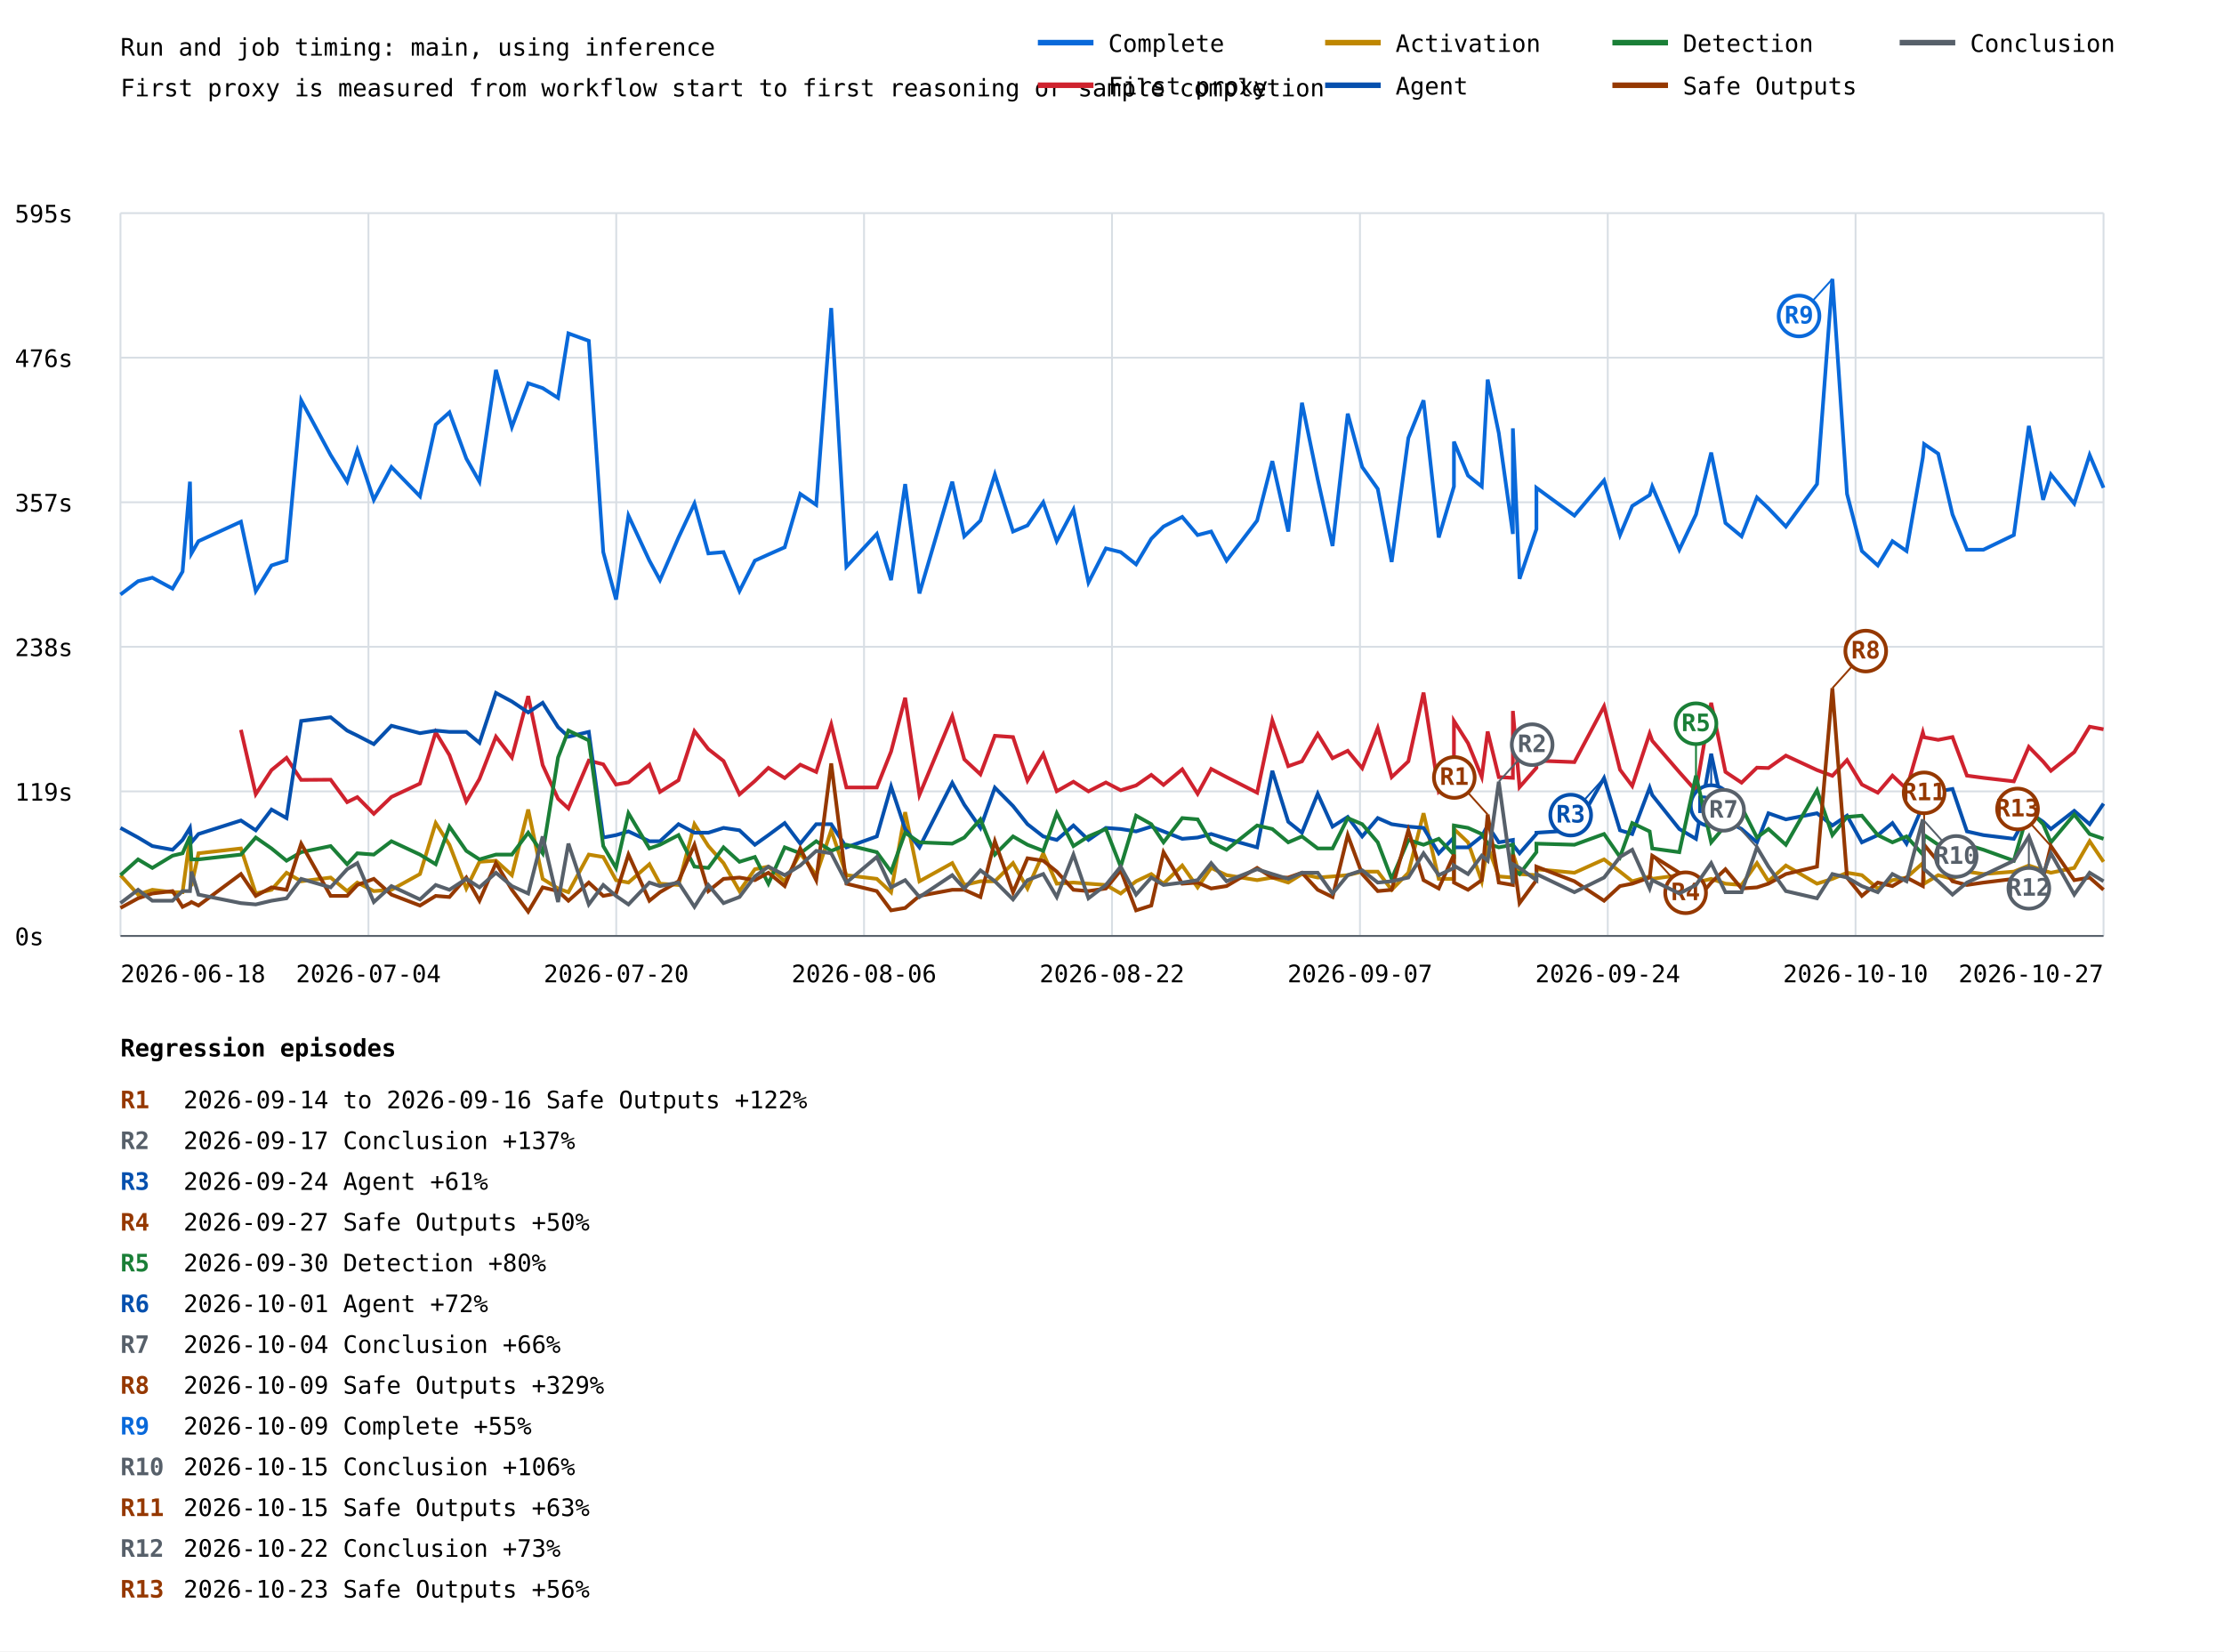
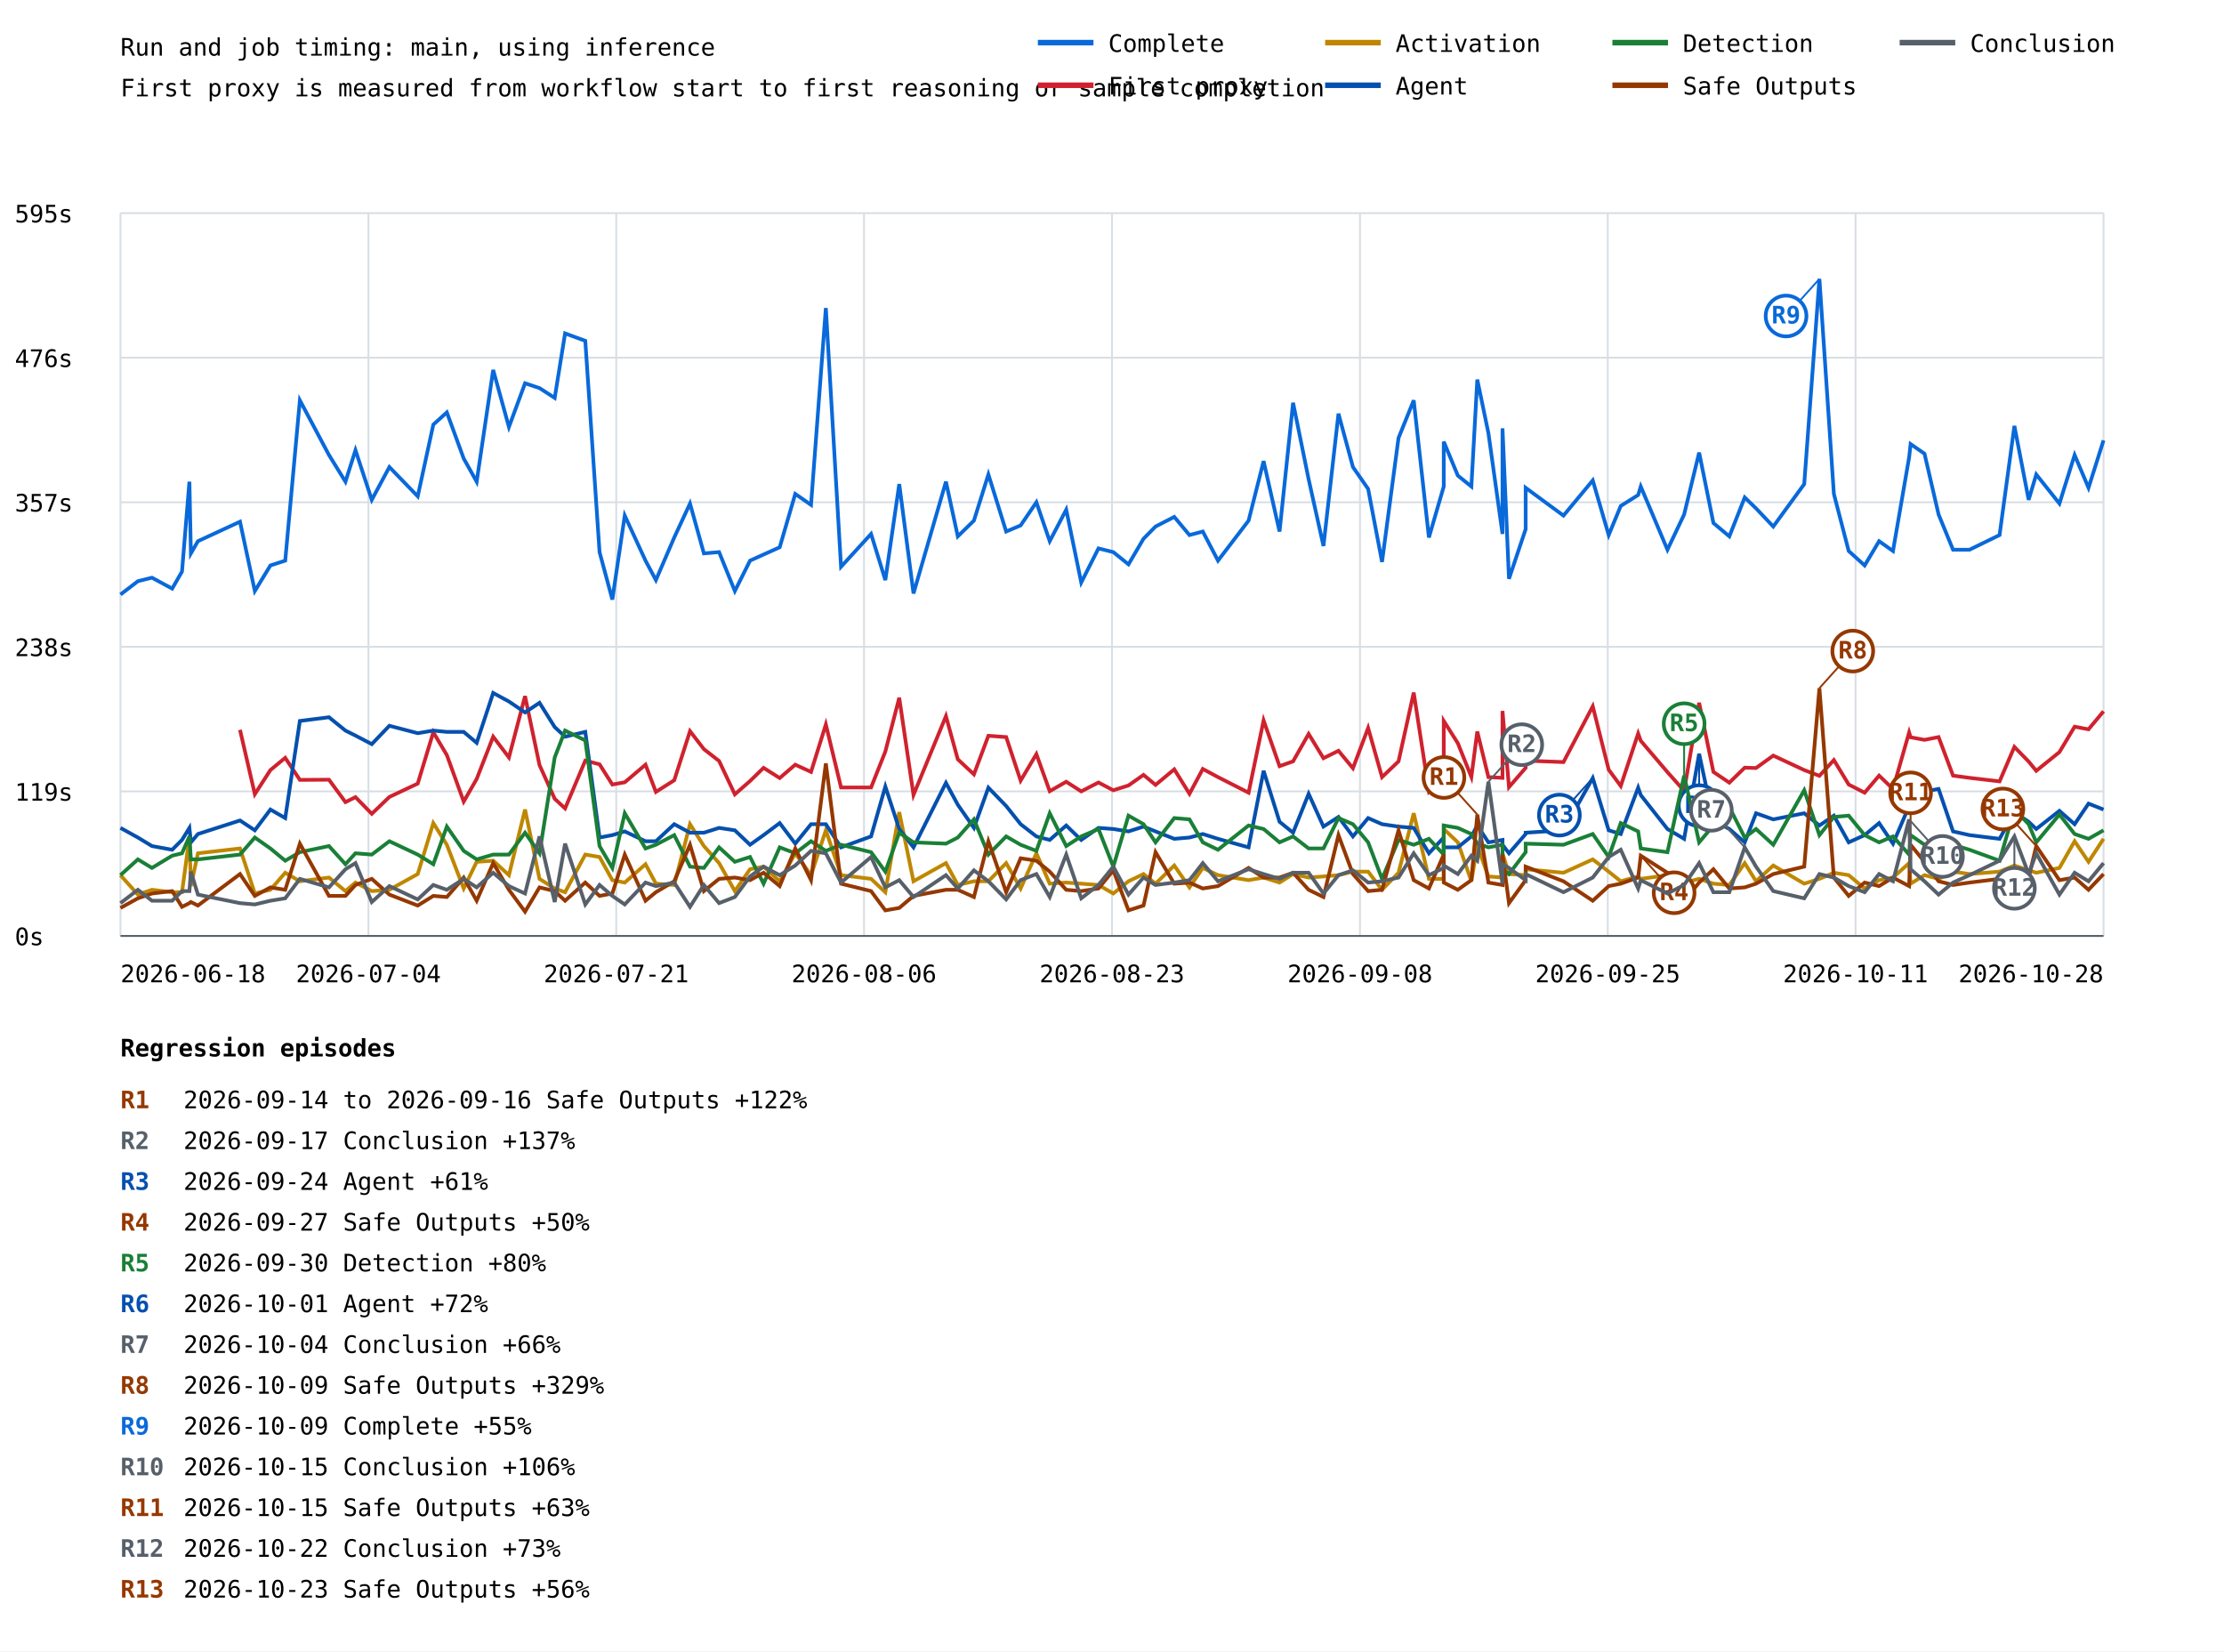
<svg xmlns="http://www.w3.org/2000/svg" width="1200" height="891" viewBox="0 0 1200 891">
  <rect width="100%" height="100%" fill="white" />
  <style>text{font-family:ui-monospace,monospace;font-size:13px}.axis{stroke:#57606a;stroke-width:1}.grid{stroke:#d8dee4;stroke-width:1}</style>
  <text x="65" y="30" font-size="20">Run and job timing: main, using inference</text>
  <text x="65" y="52">First proxy is measured from workflow start to first reasoning or sample completion</text>
  <line class="grid" x1="65" y1="505.0" x2="1135" y2="505.0" />
  <text x="8" y="510.0">0s</text>
  <line class="grid" x1="65" y1="427.0" x2="1135" y2="427.0" />
  <text x="8" y="432.0">119s</text>
  <line class="grid" x1="65" y1="349.0" x2="1135" y2="349.0" />
  <text x="8" y="354.0">238s</text>
  <line class="grid" x1="65" y1="271.0" x2="1135" y2="271.0" />
  <text x="8" y="276.0">357s</text>
  <line class="grid" x1="65" y1="193.0" x2="1135" y2="193.0" />
  <text x="8" y="198.0">476s</text>
  <line class="grid" x1="65" y1="115.0" x2="1135" y2="115.0" />
  <text x="8" y="120.0">595s</text>
  <line class="grid" x1="65.0" y1="115" x2="65.0" y2="505" />
  <line class="grid" x1="198.8" y1="115" x2="198.8" y2="505" />
  <line class="grid" x1="332.5" y1="115" x2="332.5" y2="505" />
  <line class="grid" x1="466.2" y1="115" x2="466.2" y2="505" />
  <line class="grid" x1="600.0" y1="115" x2="600.0" y2="505" />
  <line class="grid" x1="733.8" y1="115" x2="733.8" y2="505" />
  <line class="grid" x1="867.5" y1="115" x2="867.5" y2="505" />
  <line class="grid" x1="1001.2" y1="115" x2="1001.2" y2="505" />
  <line class="grid" x1="1135.0" y1="115" x2="1135.0" y2="505" />
-   <polyline points="65.0,320.8 74.5,313.6 82.2,311.7 93.1,317.6 98.5,308.4 102.5,259.9 103.3,298.6 107.1,292.0 130.0,281.5 138.0,318.9 146.5,305.1 154.6,302.5 162.5,216.0 178.4,245.5 187.3,259.9 192.8,242.9 201.7,269.7 211.2,252.0 226.6,267.8 235.1,229.1 242.5,222.5 251.6,247.4 258.7,259.9 267.6,199.6 276.2,230.4 285.0,206.8 292.8,209.4 301.1,214.7 306.7,179.9 317.7,183.9 325.5,297.9 332.4,323.5 339.1,278.2 350.4,302.5 356.1,313.0 366.1,290.0 374.7,271.7 382.2,298.6 390.4,297.9 399.0,318.9 407.3,302.5 414.6,299.2 423.4,295.3 431.8,266.5 440.4,272.4 448.5,166.2 456.7,305.8 473.1,288.1 480.8,313.0 488.4,261.2 496.1,320.2 513.8,259.9 520.3,289.4 529.0,280.9 536.8,256.0 546.6,286.8 554.4,283.5 562.9,271.0 570.2,292.0 579.2,275.0 587.3,314.3 596.7,295.9 604.7,297.9 613.0,304.5 621.2,290.7 627.8,284.1 637.9,278.9 646.2,288.7 653.5,286.8 661.8,302.5 678.3,280.9 686.5,248.8 695.1,286.8 702.5,217.3 711.0,258.6 719.0,294.6 727.2,223.2 735.0,252.0 743.4,263.8 750.9,303.2 759.9,236.3 768.1,216.0 776.3,290.0 784.5,262.5 784.5,238.3 792.1,256.6 799.5,262.5 802.7,204.8 808.7,233.7 816.3,288.1 816.3,231.1 819.9,312.3 829.0,285.5 829.0,263.2 849.5,278.2 865.5,259.2 874.1,288.7 880.7,273.0 890.1,267.1 891.5,262.5 906.1,296.6 915.1,277.6 923.3,244.2 931.0,282.2 939.7,289.4 948.0,268.4 954.2,274.3 963.6,284.1 980.4,261.2 988.7,150.5 996.6,266.5 1004.6,297.3 1013.2,305.1 1021.1,292.0 1028.7,297.3 1037.5,246.8 1038.2,239.6 1045.8,244.8 1053.5,277.6 1061.3,296.6 1070.2,296.6 1086.6,288.7 1094.7,229.8 1102.4,269.7 1106.6,256.0 1119.2,271.7 1127.5,245.5 1135.0,263.2" fill="none" stroke="#0969da" stroke-width="2" />
-   <line x1="988.7" y1="150.5" x2="970.7" y2="170.5" stroke="#0969da" stroke-width="1" />
-   <circle cx="970.7" cy="170.5" r="11" fill="white" stroke="#0969da" stroke-width="2" />
-   <text x="970.7" y="174.5" fill="#0969da" font-size="10" font-weight="bold" text-anchor="middle">R9</text>
-   <polyline points="130.0,393.8 138.0,428.5 146.5,415.5 154.6,408.9 162.5,420.8 178.4,420.7 187.3,432.8 192.8,430.1 201.7,439.1 211.2,430.0 226.6,422.8 235.1,395.1 242.5,407.4 251.6,432.5 258.7,420.3 267.6,397.5 276.2,408.7 285.0,375.6 292.8,412.8 301.1,431.0 306.7,436.2 317.7,410.4 325.5,412.4 332.4,423.3 339.1,422.1 350.4,412.6 356.1,427.3 366.1,421.0 374.7,394.5 382.2,404.2 390.4,410.6 399.0,428.6 407.3,421.4 414.6,414.3 423.4,419.8 431.8,412.6 440.4,416.5 448.5,390.9 456.7,424.9 473.1,424.9 480.8,405.5 488.4,376.5 496.1,428.9 513.8,386.4 520.3,409.7 529.0,417.8 536.8,397.0 546.6,397.7 554.4,421.2 562.9,406.9 570.2,426.9 579.2,421.8 587.3,427.0 596.7,422.2 604.7,426.4 613.0,423.8 621.2,418.1 627.8,423.5 637.9,415.1 646.2,428.3 653.5,414.9 661.8,419.3 678.3,427.7 686.5,388.7 695.1,413.4 702.5,410.8 711.0,396.0 719.0,409.1 727.2,405.1 735.0,414.5 743.4,392.8 750.9,419.3 759.9,410.8 768.1,373.7 776.3,427.0 784.5,418.2 784.5,389.0 792.1,401.0 799.5,419.2 802.7,394.7 808.7,419.3 816.3,419.7 816.3,383.6 819.9,424.7 829.0,414.3 829.0,410.4 849.5,411.2 865.5,381.1 874.1,415.3 880.7,424.1 890.1,395.8 891.5,399.7 906.1,416.6 915.1,426.7 923.3,379.2 931.0,416.5 939.7,422.3 948.0,414.2 954.2,414.4 963.6,407.7 980.4,415.5 988.7,418.6 996.6,410.1 1004.6,423.3 1013.2,427.7 1021.1,418.5 1028.7,425.7 1037.5,395.2 1038.2,397.8 1045.8,399.2 1053.5,397.7 1061.3,418.5 1070.2,419.7 1086.6,421.6 1094.7,403.0 1102.4,410.9 1106.6,415.9 1119.2,405.8 1127.5,392.1 1135.0,393.5" fill="none" stroke="#cf222e" stroke-width="2" />
-   <polyline points="65.0,472.2 74.5,482.7 82.2,480.1 93.1,481.4 98.5,481.4 102.5,451.9 103.3,478.1 107.1,460.4 130.0,457.8 138.0,482.1 146.5,480.1 154.6,470.9 162.5,475.5 178.4,473.5 187.3,480.8 192.8,476.2 201.7,480.8 211.2,480.1 226.6,471.6 235.1,444.1 242.5,455.8 251.6,479.4 258.7,465.0 267.6,464.4 276.2,472.2 285.0,436.8 292.8,474.2 301.1,479.4 306.7,481.4 317.7,461.1 325.5,462.4 332.4,474.9 339.1,476.2 350.4,466.3 356.1,476.8 366.1,477.5 374.7,444.7 382.2,456.5 390.4,465.7 399.0,480.8 407.3,469.0 414.6,467.6 423.4,475.5 431.8,460.4 440.4,472.2 448.5,448.0 456.7,472.2 473.1,474.2 480.8,481.4 488.4,438.2 496.1,475.5 513.8,465.7 520.3,477.5 529.0,475.5 536.8,475.5 546.6,465.7 554.4,479.4 562.9,460.4 570.2,476.8 579.2,476.2 587.3,476.8 596.7,477.5 604.7,482.1 613.0,475.5 621.2,471.6 627.8,476.8 637.9,467.0 646.2,478.8 653.5,468.3 661.8,472.2 678.3,474.9 686.5,473.5 695.1,476.2 702.5,471.6 711.0,473.5 719.0,472.9 727.2,472.2 735.0,470.3 743.4,470.3 750.9,480.1 759.9,470.9 768.1,438.8 776.3,474.2 784.5,474.2 784.5,447.3 792.1,454.5 799.5,475.5 802.7,456.5 808.7,472.9 816.3,473.5 816.3,460.4 819.9,471.6 829.0,472.2 829.0,469.0 849.5,470.9 865.5,463.7 874.1,470.3 880.7,475.5 890.1,472.9 891.5,474.2 906.1,472.2 915.1,476.2 923.3,474.2 931.0,476.8 939.7,477.5 948.0,465.7 954.2,475.5 963.6,467.0 980.4,476.8 988.7,474.2 996.6,470.9 1004.6,472.2 1013.2,479.4 1021.1,474.9 1028.7,473.5 1037.5,465.7 1038.2,476.8 1045.8,472.2 1053.5,474.2 1061.3,470.3 1070.2,471.6 1086.6,470.3 1094.7,467.0 1102.4,469.6 1106.6,470.9 1119.2,468.3 1127.5,453.9 1135.0,465.0" fill="none" stroke="#bf8700" stroke-width="2" />
-   <polyline points="65.0,446.7 74.5,451.9 82.2,456.5 93.1,458.5 98.5,453.2 102.5,446.7 103.3,454.5 107.1,450.0 130.0,442.7 138.0,448.0 146.5,436.8 154.6,441.4 162.5,389.0 178.4,387.0 187.3,394.2 192.8,396.9 201.7,401.5 211.2,391.6 226.6,395.6 235.1,394.2 242.5,394.9 251.6,394.9 258.7,400.8 267.6,373.9 276.2,378.5 285.0,384.4 292.8,379.2 301.1,392.3 306.7,397.5 317.7,394.9 325.5,451.9 332.4,450.6 339.1,448.6 350.4,453.9 356.1,453.9 366.1,444.7 374.7,449.3 382.2,449.3 390.4,446.7 399.0,448.0 407.3,455.8 414.6,450.6 423.4,444.1 431.8,455.2 440.4,444.7 448.5,444.7 456.7,457.2 473.1,451.3 480.8,424.4 488.4,447.3 496.1,457.2 513.8,422.4 520.3,434.2 529.0,446.7 536.8,425.0 546.6,434.9 554.4,444.7 562.9,451.3 570.2,453.2 579.2,445.4 587.3,453.2 596.7,446.7 604.7,447.3 613.0,448.6 621.2,446.0 627.8,448.6 637.9,452.6 646.2,451.9 653.5,450.0 661.8,452.6 678.3,457.2 686.5,415.9 695.1,443.4 702.5,449.3 711.0,428.3 719.0,446.0 727.2,440.8 735.0,451.3 743.4,441.4 750.9,444.7 759.9,446.0 768.1,446.7 776.3,460.4 784.5,451.9 784.5,457.2 792.1,457.2 799.5,451.3 802.7,445.4 808.7,454.5 816.3,453.2 816.3,455.8 819.9,460.4 829.0,450.0 829.0,449.3 849.5,448.0 865.5,419.8 874.1,448.0 880.7,450.0 890.1,425.0 891.5,429.0 906.1,447.3 915.1,452.6 923.3,406.7 931.0,442.7 939.7,447.3 948.0,454.5 954.2,438.8 963.6,442.1 980.4,438.8 988.7,445.4 996.6,440.1 1004.6,454.5 1013.2,450.6 1021.1,444.1 1028.7,455.2 1037.5,434.9 1038.2,433.6 1045.8,427.0 1053.5,425.7 1061.3,448.6 1070.2,450.6 1086.6,452.6 1094.7,438.2 1102.4,443.4 1106.6,447.3 1119.2,437.5 1127.5,444.7 1135.0,433.6" fill="none" stroke="#0550ae" stroke-width="2" />
-   <line x1="865.5" y1="419.8" x2="847.5" y2="439.8" stroke="#0550ae" stroke-width="1" />
-   <circle cx="847.5" cy="439.8" r="11" fill="white" stroke="#0550ae" stroke-width="2" />
-   <text x="847.5" y="443.8" fill="#0550ae" font-size="10" font-weight="bold" text-anchor="middle">R3</text>
-   <line x1="923.3" y1="406.7" x2="923.3" y2="434.7" stroke="#0550ae" stroke-width="1" />
-   <circle cx="923.3" cy="434.7" r="11" fill="white" stroke="#0550ae" stroke-width="2" />
-   <text x="923.3" y="438.7" fill="#0550ae" font-size="10" font-weight="bold" text-anchor="middle">R6</text>
-   <polyline points="65.0,472.2 74.5,463.7 82.2,468.3 93.1,461.7 98.5,460.4 102.5,451.3 103.3,463.7 107.1,463.7 130.0,461.1 138.0,451.9 146.5,457.8 154.6,464.4 162.5,459.8 178.4,456.5 187.3,466.3 192.8,460.4 201.7,461.1 211.2,453.9 226.6,461.1 235.1,466.3 242.5,446.0 251.6,459.1 258.7,463.7 267.6,461.1 276.2,461.1 285.0,449.3 292.8,460.4 301.1,408.7 306.7,394.2 317.7,399.5 325.5,456.5 332.4,468.3 339.1,438.8 350.4,457.8 356.1,455.8 366.1,450.6 374.7,467.6 382.2,468.3 390.4,457.2 399.0,465.0 407.3,462.4 414.6,476.8 423.4,457.2 431.8,460.4 440.4,453.9 448.5,459.1 456.7,455.8 473.1,459.8 480.8,470.3 488.4,449.3 496.1,454.5 513.8,455.2 520.3,451.9 529.0,442.1 536.8,461.1 546.6,451.3 554.4,455.8 562.9,459.1 570.2,438.8 579.2,456.5 587.3,451.3 596.7,447.3 604.7,467.6 613.0,440.1 621.2,444.7 627.8,454.5 637.9,441.4 646.2,442.1 653.5,454.5 661.8,458.5 678.3,445.4 686.5,447.3 695.1,454.5 702.5,451.3 711.0,457.8 719.0,457.8 727.2,441.4 735.0,444.7 743.4,454.5 750.9,474.2 759.9,453.2 768.1,455.8 776.3,452.6 784.5,461.1 784.5,445.4 792.1,446.7 799.5,450.0 802.7,455.2 808.7,457.2 816.3,455.8 816.3,469.0 819.9,471.6 829.0,459.8 829.0,455.2 849.5,455.8 865.5,450.0 874.1,462.4 880.7,444.1 890.1,448.6 891.5,457.8 906.1,459.8 915.1,418.5 923.3,454.5 931.0,445.4 939.7,435.5 948.0,451.9 954.2,447.3 963.6,455.8 980.4,426.4 988.7,450.6 996.6,440.8 1004.6,440.1 1013.2,450.6 1021.1,454.5 1028.7,451.3 1037.5,461.1 1038.2,450.6 1045.8,455.8 1053.5,452.6 1061.3,455.8 1070.2,458.5 1086.6,464.4 1094.7,436.8 1102.4,444.7 1106.6,454.5 1119.2,439.5 1127.5,450.0 1135.0,452.6" fill="none" stroke="#1a7f37" stroke-width="2" />
-   <line x1="915.1" y1="418.5" x2="915.1" y2="390.5" stroke="#1a7f37" stroke-width="1" />
-   <circle cx="915.1" cy="390.5" r="11" fill="white" stroke="#1a7f37" stroke-width="2" />
-   <text x="915.1" y="394.5" fill="#1a7f37" font-size="10" font-weight="bold" text-anchor="middle">R5</text>
-   <polyline points="65.0,489.9 74.5,484.7 82.2,482.1 93.1,480.8 98.5,489.3 102.5,487.3 103.3,486.7 107.1,488.6 130.0,471.6 138.0,483.4 146.5,478.8 154.6,480.1 162.5,455.2 178.4,483.4 187.3,483.4 192.8,477.5 201.7,474.2 211.2,482.7 226.6,488.6 235.1,483.4 242.5,484.0 251.6,473.5 258.7,486.0 267.6,465.7 276.2,480.1 285.0,491.9 292.8,478.8 301.1,480.8 306.7,486.0 317.7,476.2 325.5,483.4 332.4,482.1 339.1,461.1 350.4,486.0 356.1,481.4 366.1,475.5 374.7,455.8 382.2,480.8 390.4,474.2 399.0,473.5 407.3,474.9 414.6,470.9 423.4,478.1 431.8,457.8 440.4,474.9 448.5,411.9 456.7,476.8 473.1,480.8 480.8,491.2 488.4,489.9 496.1,483.4 513.8,480.1 520.3,480.1 529.0,484.0 536.8,453.9 546.6,481.4 554.4,463.1 562.9,464.4 570.2,470.3 579.2,480.1 587.3,480.8 596.7,479.4 604.7,469.6 613.0,491.2 621.2,488.6 627.8,459.8 637.9,476.8 646.2,476.2 653.5,479.4 661.8,478.1 678.3,468.3 686.5,473.5 695.1,473.5 702.5,470.9 711.0,480.1 719.0,484.0 727.2,450.6 735.0,471.6 743.4,480.8 750.9,480.1 759.9,448.0 768.1,474.9 776.3,479.4 784.5,461.1 784.5,476.2 792.1,480.1 799.5,474.9 802.7,439.5 808.7,476.2 816.3,477.5 816.3,461.1 819.9,487.3 829.0,474.9 829.0,467.6 849.5,475.5 865.5,486.0 874.1,478.1 880.7,476.8 890.1,473.5 891.5,461.7 906.1,470.9 915.1,486.0 923.3,476.2 931.0,469.0 939.7,479.4 948.0,478.8 954.2,476.8 963.6,471.6 980.4,467.6 988.7,371.3 996.6,473.5 1004.6,483.4 1013.2,476.2 1021.1,478.1 1028.7,473.5 1037.5,478.1 1038.2,455.8 1045.8,465.0 1053.5,475.5 1061.3,477.5 1070.2,476.2 1086.6,474.2 1094.7,469.0 1102.4,473.5 1106.6,456.5 1119.2,474.9 1127.5,473.5 1135.0,480.1" fill="none" stroke="#953800" stroke-width="2" />
-   <line x1="802.7" y1="439.5" x2="784.7" y2="419.5" stroke="#953800" stroke-width="1" />
-   <circle cx="784.7" cy="419.5" r="11" fill="white" stroke="#953800" stroke-width="2" />
-   <text x="784.7" y="423.5" fill="#953800" font-size="10" font-weight="bold" text-anchor="middle">R1</text>
-   <line x1="891.5" y1="461.7" x2="909.5" y2="481.7" stroke="#953800" stroke-width="1" />
-   <circle cx="909.5" cy="481.7" r="11" fill="white" stroke="#953800" stroke-width="2" />
-   <text x="909.5" y="485.7" fill="#953800" font-size="10" font-weight="bold" text-anchor="middle">R4</text>
-   <line x1="988.7" y1="371.3" x2="1006.7" y2="351.3" stroke="#953800" stroke-width="1" />
-   <circle cx="1006.7" cy="351.3" r="11" fill="white" stroke="#953800" stroke-width="2" />
-   <text x="1006.7" y="355.3" fill="#953800" font-size="10" font-weight="bold" text-anchor="middle">R8</text>
-   <line x1="1038.2" y1="455.8" x2="1038.2" y2="427.8" stroke="#953800" stroke-width="1" />
-   <circle cx="1038.2" cy="427.8" r="11" fill="white" stroke="#953800" stroke-width="2" />
-   <text x="1038.2" y="431.8" fill="#953800" font-size="10" font-weight="bold" text-anchor="middle">R11</text>
-   <line x1="1106.6" y1="456.5" x2="1088.6" y2="436.5" stroke="#953800" stroke-width="1" />
-   <circle cx="1088.6" cy="436.5" r="11" fill="white" stroke="#953800" stroke-width="2" />
-   <text x="1088.6" y="440.5" fill="#953800" font-size="10" font-weight="bold" text-anchor="middle">R13</text>
-   <polyline points="65.0,487.3 74.5,480.1 82.2,486.0 93.1,486.0 98.5,480.8 102.5,480.8 103.3,470.3 107.1,482.7 130.0,487.3 138.0,488.0 146.5,486.0 154.6,484.7 162.5,474.2 178.4,478.8 187.3,469.0 192.8,465.7 201.7,486.7 211.2,478.1 226.6,485.3 235.1,477.5 242.5,480.1 251.6,474.2 258.7,478.8 267.6,470.9 276.2,478.1 285.0,482.1 292.8,451.3 301.1,486.7 306.7,455.2 317.7,488.0 325.5,477.5 332.4,483.4 339.1,488.0 350.4,476.2 356.1,478.1 366.1,476.2 374.7,489.3 382.2,477.5 390.4,487.3 399.0,484.0 407.3,472.9 414.6,467.6 423.4,472.2 431.8,467.0 440.4,459.1 448.5,460.4 456.7,476.2 473.1,462.4 480.8,478.8 488.4,474.9 496.1,484.0 513.8,472.2 520.3,479.4 529.0,469.6 536.8,475.5 546.6,485.3 554.4,474.9 562.9,471.6 570.2,484.0 579.2,461.1 587.3,484.7 596.7,477.5 604.7,467.6 613.0,482.7 621.2,473.5 627.8,477.5 637.9,476.2 646.2,474.9 653.5,465.7 661.8,475.5 678.3,469.0 686.5,471.6 695.1,474.2 702.5,470.9 711.0,470.9 719.0,482.1 727.2,472.2 735.0,469.6 743.4,476.2 750.9,475.5 759.9,473.5 768.1,460.4 776.3,472.2 784.5,468.3 784.5,467.0 792.1,471.6 799.5,461.7 802.7,464.4 808.7,421.8 816.3,476.8 816.3,466.3 819.9,468.3 829.0,474.9 829.0,471.6 849.5,481.4 865.5,473.5 874.1,462.4 880.7,458.5 890.1,479.4 891.5,474.9 906.1,482.1 915.1,477.5 923.3,465.7 931.0,481.4 939.7,481.4 948.0,457.2 954.2,467.6 963.6,480.8 980.4,484.7 988.7,471.6 996.6,473.5 1004.6,478.1 1013.2,481.4 1021.1,471.6 1028.7,475.5 1037.5,442.1 1038.2,469.0 1045.8,475.5 1053.5,482.7 1061.3,476.2 1070.2,472.2 1086.6,464.4 1094.7,451.3 1102.4,471.6 1106.6,460.4 1119.2,482.7 1127.5,470.9 1135.0,475.5" fill="none" stroke="#57606a" stroke-width="2" />
-   <line x1="808.7" y1="421.8" x2="826.7" y2="401.8" stroke="#57606a" stroke-width="1" />
-   <circle cx="826.7" cy="401.8" r="11" fill="white" stroke="#57606a" stroke-width="2" />
-   <text x="826.7" y="405.8" fill="#57606a" font-size="10" font-weight="bold" text-anchor="middle">R2</text>
-   <line x1="948.0" y1="457.2" x2="930.0" y2="437.2" stroke="#57606a" stroke-width="1" />
-   <circle cx="930.0" cy="437.2" r="11" fill="white" stroke="#57606a" stroke-width="2" />
-   <text x="930.0" y="441.2" fill="#57606a" font-size="10" font-weight="bold" text-anchor="middle">R7</text>
-   <line x1="1037.5" y1="442.1" x2="1055.5" y2="462.1" stroke="#57606a" stroke-width="1" />
-   <circle cx="1055.5" cy="462.1" r="11" fill="white" stroke="#57606a" stroke-width="2" />
-   <text x="1055.5" y="466.1" fill="#57606a" font-size="10" font-weight="bold" text-anchor="middle">R10</text>
-   <line x1="1094.7" y1="451.3" x2="1094.7" y2="479.3" stroke="#57606a" stroke-width="1" />
-   <circle cx="1094.7" cy="479.3" r="11" fill="white" stroke="#57606a" stroke-width="2" />
-   <text x="1094.7" y="483.3" fill="#57606a" font-size="10" font-weight="bold" text-anchor="middle">R12</text>
+   <polyline points="65.0,320.8 74.4,313.6 82.0,311.7 92.9,317.6 98.2,308.4 102.2,259.9 103.0,298.6 106.8,292.0 129.5,281.5 137.5,318.9 145.9,305.1 153.9,302.5 161.8,216.0 177.5,245.5 186.4,259.9 191.8,242.9 200.6,269.7 210.1,252.0 225.4,267.8 233.8,229.1 241.1,222.5 250.2,247.4 257.2,259.9 266.1,199.6 274.6,230.4 283.3,206.8 291.1,209.4 299.3,214.7 304.9,179.9 315.8,183.9 323.5,297.9 330.4,323.5 337.1,278.2 348.3,302.5 353.9,313.0 363.8,290.0 372.3,271.7 379.8,298.6 388.0,297.9 396.5,318.9 404.7,302.5 412.0,299.2 420.7,295.3 429.1,266.5 437.6,272.4 445.6,166.2 453.8,305.8 470.0,288.1 477.7,313.0 485.2,261.2 492.9,320.2 510.4,259.9 516.8,289.4 525.5,280.9 533.3,256.0 542.9,286.8 550.7,283.5 559.2,271.0 566.4,292.0 575.3,275.0 583.4,314.3 592.7,295.9 600.7,297.9 608.9,304.5 617.0,290.7 623.5,284.1 633.6,278.9 641.8,288.7 649.0,286.8 657.2,302.5 673.7,280.9 681.8,248.8 690.4,286.8 697.7,217.3 706.1,258.6 714.1,294.6 722.2,223.2 730.0,252.0 738.2,263.8 745.7,303.2 754.6,236.3 762.8,216.0 771.0,290.0 779.0,262.5 779.0,238.3 786.6,256.6 793.9,262.5 797.1,204.8 803.1,233.7 810.7,288.1 810.7,231.1 814.2,312.3 823.2,285.5 823.2,263.2 843.6,278.2 859.4,259.2 868.0,288.7 874.5,273.0 883.9,267.1 885.3,262.5 899.7,296.6 908.7,277.6 916.8,244.2 924.5,282.2 933.1,289.4 941.4,268.4 947.5,274.3 956.8,284.1 973.5,261.2 981.7,150.5 989.5,266.5 997.5,297.3 1006.1,305.1 1013.9,292.0 1021.4,297.3 1030.1,246.8 1030.9,239.6 1038.4,244.8 1046.0,277.6 1053.8,296.6 1062.7,296.6 1078.9,288.7 1086.9,229.8 1094.6,269.7 1098.7,256.0 1111.2,271.7 1119.4,245.5 1126.9,263.2 1135.0,237.6" fill="none" stroke="#0969da" stroke-width="2" />
+   <line x1="981.7" y1="150.5" x2="963.7" y2="170.5" stroke="#0969da" stroke-width="1" />
+   <circle cx="963.7" cy="170.5" r="11" fill="white" stroke="#0969da" stroke-width="2" />
+   <text x="963.7" y="174.5" fill="#0969da" font-size="10" font-weight="bold" text-anchor="middle">R9</text>
+   <polyline points="129.5,393.8 137.5,428.5 145.9,415.5 153.9,408.9 161.8,420.8 177.5,420.7 186.4,432.8 191.8,430.1 200.6,439.1 210.1,430.0 225.4,422.8 233.8,395.1 241.1,407.4 250.2,432.5 257.2,420.3 266.1,397.5 274.6,408.7 283.3,375.6 291.1,412.8 299.3,431.0 304.9,436.2 315.8,410.4 323.5,412.4 330.4,423.3 337.1,422.1 348.3,412.6 353.9,427.3 363.8,421.0 372.3,394.5 379.8,404.2 388.0,410.6 396.5,428.6 404.7,421.4 412.0,414.3 420.7,419.8 429.1,412.6 437.6,416.5 445.6,390.9 453.8,424.9 470.0,424.9 477.7,405.5 485.2,376.5 492.9,428.9 510.4,386.4 516.8,409.7 525.5,417.8 533.3,397.0 542.9,397.7 550.7,421.2 559.2,406.9 566.4,426.9 575.3,421.8 583.4,427.0 592.7,422.2 600.7,426.4 608.9,423.8 617.0,418.1 623.5,423.5 633.6,415.1 641.8,428.3 649.0,414.9 657.2,419.3 673.7,427.7 681.8,388.7 690.4,413.4 697.7,410.8 706.1,396.0 714.1,409.1 722.2,405.1 730.0,414.5 738.2,392.8 745.7,419.3 754.6,410.8 762.8,373.7 771.0,427.0 779.0,418.2 779.0,389.0 786.6,401.0 793.9,419.2 797.1,394.7 803.1,419.3 810.7,419.7 810.7,383.6 814.2,424.7 823.2,414.3 823.2,410.4 843.6,411.2 859.4,381.1 868.0,415.3 874.5,424.1 883.9,395.8 885.3,399.7 899.7,416.6 908.7,426.7 916.8,379.2 924.5,416.5 933.1,422.3 941.4,414.2 947.5,414.4 956.8,407.7 973.5,415.5 981.7,418.6 989.5,410.1 997.5,423.3 1006.1,427.7 1013.9,418.5 1021.4,425.7 1030.1,395.2 1030.9,397.8 1038.4,399.2 1046.0,397.7 1053.8,418.5 1062.7,419.7 1078.9,421.6 1086.9,403.0 1094.6,410.9 1098.7,415.9 1111.2,405.8 1119.4,392.1 1126.9,393.5 1135.0,383.8" fill="none" stroke="#cf222e" stroke-width="2" />
+   <polyline points="65.0,472.2 74.4,482.7 82.0,480.1 92.9,481.4 98.2,481.4 102.2,451.9 103.0,478.1 106.8,460.4 129.5,457.8 137.5,482.1 145.9,480.1 153.9,470.9 161.8,475.5 177.5,473.5 186.4,480.8 191.8,476.2 200.6,480.8 210.1,480.1 225.4,471.6 233.8,444.1 241.1,455.8 250.2,479.4 257.2,465.0 266.1,464.4 274.6,472.2 283.3,436.8 291.1,474.2 299.3,479.4 304.9,481.4 315.8,461.1 323.5,462.4 330.4,474.9 337.1,476.2 348.3,466.3 353.9,476.8 363.8,477.5 372.3,444.7 379.8,456.5 388.0,465.7 396.5,480.8 404.7,469.0 412.0,467.6 420.7,475.5 429.1,460.4 437.6,472.2 445.6,448.0 453.8,472.2 470.0,474.2 477.7,481.4 485.2,438.2 492.9,475.5 510.4,465.7 516.8,477.5 525.5,475.5 533.3,475.5 542.9,465.7 550.7,479.4 559.2,460.4 566.4,476.8 575.3,476.2 583.4,476.8 592.7,477.5 600.7,482.1 608.9,475.5 617.0,471.6 623.5,476.8 633.6,467.0 641.8,478.8 649.0,468.3 657.2,472.2 673.7,474.9 681.8,473.5 690.4,476.2 697.7,471.6 706.1,473.5 714.1,472.9 722.2,472.2 730.0,470.3 738.2,470.3 745.7,480.1 754.6,470.9 762.8,438.8 771.0,474.2 779.0,474.2 779.0,447.3 786.6,454.5 793.9,475.5 797.1,456.5 803.1,472.9 810.7,473.5 810.7,460.4 814.2,471.6 823.2,472.2 823.2,469.0 843.6,470.9 859.4,463.7 868.0,470.3 874.5,475.5 883.9,472.9 885.3,474.2 899.7,472.2 908.7,476.2 916.8,474.2 924.5,476.8 933.1,477.5 941.4,465.7 947.5,475.5 956.8,467.0 973.5,476.8 981.7,474.2 989.5,470.9 997.5,472.2 1006.1,479.4 1013.9,474.9 1021.4,473.5 1030.1,465.7 1030.9,476.8 1038.4,472.2 1046.0,474.2 1053.8,470.3 1062.7,471.6 1078.9,470.3 1086.9,467.0 1094.6,469.6 1098.7,470.9 1111.2,468.3 1119.4,453.9 1126.9,465.0 1135.0,452.6" fill="none" stroke="#bf8700" stroke-width="2" />
+   <polyline points="65.0,446.7 74.4,451.9 82.0,456.5 92.9,458.5 98.2,453.2 102.2,446.7 103.0,454.5 106.8,450.0 129.5,442.7 137.5,448.0 145.9,436.8 153.9,441.4 161.8,389.0 177.5,387.0 186.4,394.2 191.8,396.9 200.6,401.5 210.1,391.6 225.4,395.6 233.8,394.2 241.1,394.9 250.2,394.9 257.2,400.8 266.1,373.9 274.6,378.5 283.3,384.4 291.1,379.2 299.3,392.3 304.9,397.5 315.8,394.9 323.5,451.9 330.4,450.6 337.1,448.6 348.3,453.9 353.9,453.9 363.8,444.7 372.3,449.3 379.8,449.3 388.0,446.7 396.5,448.0 404.7,455.8 412.0,450.6 420.7,444.1 429.1,455.2 437.6,444.7 445.6,444.7 453.8,457.2 470.0,451.3 477.7,424.4 485.2,447.3 492.9,457.2 510.4,422.4 516.8,434.2 525.5,446.7 533.3,425.0 542.9,434.9 550.7,444.7 559.2,451.3 566.4,453.2 575.3,445.4 583.4,453.2 592.7,446.7 600.7,447.3 608.9,448.6 617.0,446.0 623.5,448.6 633.6,452.6 641.8,451.9 649.0,450.0 657.2,452.6 673.7,457.2 681.8,415.9 690.4,443.4 697.7,449.3 706.1,428.3 714.1,446.0 722.2,440.8 730.0,451.3 738.2,441.4 745.7,444.7 754.6,446.0 762.8,446.7 771.0,460.4 779.0,451.9 779.0,457.2 786.6,457.2 793.9,451.3 797.1,445.4 803.1,454.5 810.7,453.2 810.7,455.8 814.2,460.4 823.2,450.0 823.2,449.3 843.6,448.0 859.4,419.8 868.0,448.0 874.5,450.0 883.9,425.0 885.3,429.0 899.7,447.3 908.7,452.6 916.8,406.7 924.5,442.7 933.1,447.3 941.4,454.5 947.5,438.8 956.8,442.1 973.5,438.8 981.7,445.4 989.5,440.1 997.5,454.5 1006.1,450.6 1013.9,444.1 1021.4,455.2 1030.1,434.9 1030.9,433.6 1038.4,427.0 1046.0,425.7 1053.8,448.6 1062.7,450.6 1078.9,452.6 1086.9,438.2 1094.6,443.4 1098.7,447.3 1111.2,437.5 1119.4,444.7 1126.9,433.6 1135.0,436.8" fill="none" stroke="#0550ae" stroke-width="2" />
+   <line x1="859.4" y1="419.8" x2="841.4" y2="439.8" stroke="#0550ae" stroke-width="1" />
+   <circle cx="841.4" cy="439.8" r="11" fill="white" stroke="#0550ae" stroke-width="2" />
+   <text x="841.4" y="443.8" fill="#0550ae" font-size="10" font-weight="bold" text-anchor="middle">R3</text>
+   <line x1="916.8" y1="406.7" x2="916.8" y2="434.7" stroke="#0550ae" stroke-width="1" />
+   <circle cx="916.8" cy="434.7" r="11" fill="white" stroke="#0550ae" stroke-width="2" />
+   <text x="916.8" y="438.7" fill="#0550ae" font-size="10" font-weight="bold" text-anchor="middle">R6</text>
+   <polyline points="65.0,472.2 74.4,463.7 82.0,468.3 92.9,461.7 98.2,460.4 102.2,451.3 103.0,463.7 106.8,463.7 129.5,461.1 137.5,451.9 145.9,457.8 153.9,464.4 161.8,459.8 177.5,456.5 186.4,466.3 191.8,460.4 200.6,461.1 210.1,453.9 225.4,461.1 233.8,466.3 241.1,446.0 250.2,459.1 257.2,463.7 266.1,461.1 274.6,461.1 283.3,449.3 291.1,460.4 299.3,408.7 304.9,394.2 315.8,399.5 323.5,456.5 330.4,468.3 337.1,438.8 348.3,457.8 353.9,455.8 363.8,450.6 372.3,467.6 379.8,468.3 388.0,457.2 396.5,465.0 404.7,462.4 412.0,476.8 420.7,457.2 429.1,460.4 437.6,453.9 445.6,459.1 453.8,455.8 470.0,459.8 477.7,470.3 485.2,449.3 492.9,454.5 510.4,455.2 516.8,451.9 525.5,442.1 533.3,461.1 542.9,451.3 550.7,455.8 559.2,459.1 566.4,438.8 575.3,456.5 583.4,451.3 592.7,447.3 600.7,467.6 608.9,440.1 617.0,444.7 623.5,454.5 633.6,441.4 641.8,442.1 649.0,454.5 657.2,458.5 673.7,445.4 681.8,447.3 690.4,454.5 697.7,451.3 706.1,457.8 714.1,457.8 722.2,441.4 730.0,444.7 738.2,454.5 745.7,474.2 754.6,453.2 762.8,455.8 771.0,452.6 779.0,461.1 779.0,445.4 786.6,446.7 793.9,450.0 797.1,455.2 803.1,457.2 810.7,455.8 810.7,469.0 814.2,471.6 823.2,459.8 823.2,455.2 843.6,455.8 859.4,450.0 868.0,462.4 874.5,444.1 883.9,448.6 885.3,457.8 899.7,459.8 908.7,418.5 916.8,454.5 924.5,445.4 933.1,435.5 941.4,451.9 947.5,447.3 956.8,455.8 973.5,426.4 981.7,450.6 989.5,440.8 997.5,440.1 1006.1,450.6 1013.9,454.5 1021.4,451.3 1030.1,461.1 1030.9,450.6 1038.4,455.8 1046.0,452.6 1053.8,455.8 1062.7,458.5 1078.9,464.4 1086.9,436.8 1094.6,444.7 1098.7,454.5 1111.2,439.5 1119.4,450.0 1126.9,452.6 1135.0,448.0" fill="none" stroke="#1a7f37" stroke-width="2" />
+   <line x1="908.7" y1="418.5" x2="908.7" y2="390.5" stroke="#1a7f37" stroke-width="1" />
+   <circle cx="908.7" cy="390.5" r="11" fill="white" stroke="#1a7f37" stroke-width="2" />
+   <text x="908.7" y="394.5" fill="#1a7f37" font-size="10" font-weight="bold" text-anchor="middle">R5</text>
+   <polyline points="65.0,489.9 74.4,484.7 82.0,482.1 92.9,480.8 98.2,489.3 102.2,487.3 103.0,486.7 106.8,488.6 129.5,471.6 137.5,483.4 145.9,478.8 153.9,480.1 161.8,455.2 177.5,483.4 186.4,483.4 191.8,477.5 200.6,474.2 210.1,482.7 225.4,488.6 233.8,483.4 241.1,484.0 250.2,473.5 257.2,486.0 266.1,465.7 274.6,480.1 283.3,491.9 291.1,478.8 299.3,480.8 304.9,486.0 315.8,476.2 323.5,483.4 330.4,482.1 337.1,461.1 348.3,486.0 353.9,481.4 363.8,475.5 372.3,455.8 379.8,480.8 388.0,474.2 396.5,473.5 404.7,474.9 412.0,470.9 420.7,478.1 429.1,457.8 437.6,474.9 445.6,411.9 453.8,476.8 470.0,480.8 477.7,491.2 485.2,489.9 492.9,483.4 510.4,480.1 516.8,480.1 525.5,484.0 533.3,453.9 542.9,481.4 550.7,463.1 559.2,464.4 566.4,470.3 575.3,480.1 583.4,480.8 592.7,479.4 600.7,469.6 608.9,491.2 617.0,488.6 623.5,459.8 633.6,476.8 641.8,476.2 649.0,479.4 657.2,478.1 673.7,468.3 681.8,473.5 690.4,473.5 697.7,470.9 706.1,480.1 714.1,484.0 722.2,450.6 730.0,471.6 738.2,480.8 745.7,480.1 754.6,448.0 762.8,474.9 771.0,479.4 779.0,461.1 779.0,476.2 786.6,480.1 793.9,474.9 797.1,439.5 803.1,476.2 810.7,477.5 810.7,461.1 814.2,487.3 823.2,474.9 823.2,467.6 843.6,475.5 859.4,486.0 868.0,478.1 874.5,476.8 883.9,473.5 885.3,461.7 899.7,470.9 908.7,486.0 916.8,476.2 924.5,469.0 933.1,479.4 941.4,478.8 947.5,476.8 956.8,471.6 973.5,467.6 981.7,371.3 989.5,473.5 997.5,483.4 1006.1,476.2 1013.9,478.1 1021.4,473.5 1030.1,478.1 1030.9,455.8 1038.4,465.0 1046.0,475.5 1053.8,477.5 1062.7,476.2 1078.9,474.2 1086.9,469.0 1094.6,473.5 1098.7,456.5 1111.2,474.9 1119.4,473.5 1126.9,480.1 1135.0,471.6" fill="none" stroke="#953800" stroke-width="2" />
+   <line x1="797.1" y1="439.5" x2="779.1" y2="419.5" stroke="#953800" stroke-width="1" />
+   <circle cx="779.1" cy="419.5" r="11" fill="white" stroke="#953800" stroke-width="2" />
+   <text x="779.1" y="423.5" fill="#953800" font-size="10" font-weight="bold" text-anchor="middle">R1</text>
+   <line x1="885.3" y1="461.7" x2="903.3" y2="481.7" stroke="#953800" stroke-width="1" />
+   <circle cx="903.3" cy="481.7" r="11" fill="white" stroke="#953800" stroke-width="2" />
+   <text x="903.3" y="485.7" fill="#953800" font-size="10" font-weight="bold" text-anchor="middle">R4</text>
+   <line x1="981.7" y1="371.3" x2="999.7" y2="351.3" stroke="#953800" stroke-width="1" />
+   <circle cx="999.7" cy="351.3" r="11" fill="white" stroke="#953800" stroke-width="2" />
+   <text x="999.7" y="355.3" fill="#953800" font-size="10" font-weight="bold" text-anchor="middle">R8</text>
+   <line x1="1030.9" y1="455.8" x2="1030.9" y2="427.8" stroke="#953800" stroke-width="1" />
+   <circle cx="1030.9" cy="427.8" r="11" fill="white" stroke="#953800" stroke-width="2" />
+   <text x="1030.9" y="431.8" fill="#953800" font-size="10" font-weight="bold" text-anchor="middle">R11</text>
+   <line x1="1098.7" y1="456.5" x2="1080.7" y2="436.5" stroke="#953800" stroke-width="1" />
+   <circle cx="1080.7" cy="436.5" r="11" fill="white" stroke="#953800" stroke-width="2" />
+   <text x="1080.7" y="440.5" fill="#953800" font-size="10" font-weight="bold" text-anchor="middle">R13</text>
+   <polyline points="65.0,487.3 74.4,480.1 82.0,486.0 92.9,486.0 98.2,480.8 102.2,480.8 103.0,470.3 106.8,482.7 129.5,487.3 137.5,488.0 145.9,486.0 153.9,484.7 161.8,474.2 177.5,478.8 186.4,469.0 191.8,465.7 200.6,486.7 210.1,478.1 225.4,485.3 233.8,477.5 241.1,480.1 250.2,474.2 257.2,478.8 266.1,470.9 274.6,478.1 283.3,482.1 291.1,451.3 299.3,486.7 304.9,455.2 315.8,488.0 323.5,477.5 330.4,483.4 337.1,488.0 348.3,476.2 353.9,478.1 363.8,476.2 372.3,489.3 379.8,477.5 388.0,487.3 396.5,484.0 404.7,472.9 412.0,467.6 420.7,472.2 429.1,467.0 437.6,459.1 445.6,460.4 453.8,476.2 470.0,462.4 477.7,478.8 485.2,474.9 492.9,484.0 510.4,472.2 516.8,479.4 525.5,469.6 533.3,475.5 542.9,485.3 550.7,474.9 559.2,471.6 566.4,484.0 575.3,461.1 583.4,484.7 592.7,477.5 600.7,467.6 608.9,482.7 617.0,473.5 623.5,477.5 633.6,476.2 641.8,474.9 649.0,465.7 657.2,475.5 673.7,469.0 681.8,471.6 690.4,474.2 697.7,470.9 706.1,470.9 714.1,482.1 722.2,472.2 730.0,469.6 738.2,476.2 745.7,475.5 754.6,473.5 762.8,460.4 771.0,472.2 779.0,468.3 779.0,467.0 786.6,471.6 793.9,461.7 797.1,464.4 803.1,421.8 810.7,476.8 810.7,466.3 814.2,468.3 823.2,474.9 823.2,471.6 843.6,481.4 859.4,473.5 868.0,462.4 874.5,458.5 883.9,479.4 885.3,474.9 899.7,482.1 908.7,477.5 916.8,465.7 924.5,481.4 933.1,481.4 941.4,457.2 947.5,467.6 956.8,480.8 973.5,484.7 981.7,471.6 989.5,473.5 997.5,478.1 1006.1,481.4 1013.9,471.6 1021.4,475.5 1030.1,442.1 1030.9,469.0 1038.4,475.5 1046.0,482.7 1053.8,476.2 1062.7,472.2 1078.9,464.4 1086.9,451.3 1094.6,471.6 1098.7,460.4 1111.2,482.7 1119.4,470.9 1126.9,475.5 1135.0,465.7" fill="none" stroke="#57606a" stroke-width="2" />
+   <line x1="803.1" y1="421.8" x2="821.1" y2="401.8" stroke="#57606a" stroke-width="1" />
+   <circle cx="821.1" cy="401.8" r="11" fill="white" stroke="#57606a" stroke-width="2" />
+   <text x="821.1" y="405.8" fill="#57606a" font-size="10" font-weight="bold" text-anchor="middle">R2</text>
+   <line x1="941.4" y1="457.2" x2="923.4" y2="437.2" stroke="#57606a" stroke-width="1" />
+   <circle cx="923.4" cy="437.2" r="11" fill="white" stroke="#57606a" stroke-width="2" />
+   <text x="923.4" y="441.2" fill="#57606a" font-size="10" font-weight="bold" text-anchor="middle">R7</text>
+   <line x1="1030.1" y1="442.1" x2="1048.1" y2="462.1" stroke="#57606a" stroke-width="1" />
+   <circle cx="1048.1" cy="462.1" r="11" fill="white" stroke="#57606a" stroke-width="2" />
+   <text x="1048.1" y="466.1" fill="#57606a" font-size="10" font-weight="bold" text-anchor="middle">R10</text>
+   <line x1="1086.9" y1="451.3" x2="1086.9" y2="479.3" stroke="#57606a" stroke-width="1" />
+   <circle cx="1086.9" cy="479.3" r="11" fill="white" stroke="#57606a" stroke-width="2" />
+   <text x="1086.9" y="483.3" fill="#57606a" font-size="10" font-weight="bold" text-anchor="middle">R12</text>
  <text x="65.0" y="530" text-anchor="start">2026-06-18</text>
  <text x="198.8" y="530" text-anchor="middle">2026-07-04</text>
-   <text x="332.5" y="530" text-anchor="middle">2026-07-20</text>
+   <text x="332.5" y="530" text-anchor="middle">2026-07-21</text>
  <text x="466.2" y="530" text-anchor="middle">2026-08-06</text>
-   <text x="600.0" y="530" text-anchor="middle">2026-08-22</text>
-   <text x="733.8" y="530" text-anchor="middle">2026-09-07</text>
-   <text x="867.5" y="530" text-anchor="middle">2026-09-24</text>
-   <text x="1001.2" y="530" text-anchor="middle">2026-10-10</text>
-   <text x="1135.0" y="530" text-anchor="end">2026-10-27</text>
+   <text x="600.0" y="530" text-anchor="middle">2026-08-23</text>
+   <text x="733.8" y="530" text-anchor="middle">2026-09-08</text>
+   <text x="867.5" y="530" text-anchor="middle">2026-09-25</text>
+   <text x="1001.2" y="530" text-anchor="middle">2026-10-11</text>
+   <text x="1135.0" y="530" text-anchor="end">2026-10-28</text>
  <line class="axis" x1="65" y1="505" x2="1135" y2="505" />
  <line x1="560" y1="23" x2="590" y2="23" stroke="#0969da" stroke-width="3" />
  <text x="598" y="28">Complete</text>
  <line x1="560" y1="46" x2="590" y2="46" stroke="#cf222e" stroke-width="3" />
  <text x="598" y="51">First proxy</text>
  <line x1="715" y1="23" x2="745" y2="23" stroke="#bf8700" stroke-width="3" />
  <text x="753" y="28">Activation</text>
  <line x1="715" y1="46" x2="745" y2="46" stroke="#0550ae" stroke-width="3" />
  <text x="753" y="51">Agent</text>
  <line x1="870" y1="23" x2="900" y2="23" stroke="#1a7f37" stroke-width="3" />
  <text x="908" y="28">Detection</text>
  <line x1="870" y1="46" x2="900" y2="46" stroke="#953800" stroke-width="3" />
  <text x="908" y="51">Safe Outputs</text>
  <line x1="1025" y1="23" x2="1055" y2="23" stroke="#57606a" stroke-width="3" />
  <text x="1063" y="28">Conclusion</text>
  <text x="65" y="570" font-size="16" font-weight="bold">Regression episodes</text>
  <text x="65" y="598" fill="#953800" font-weight="bold">R1</text>
  <text x="99" y="598">2026-09-14 to 2026-09-16  Safe Outputs  +122%</text>
  <text x="65" y="620" fill="#57606a" font-weight="bold">R2</text>
  <text x="99" y="620">2026-09-17  Conclusion  +137%</text>
  <text x="65" y="642" fill="#0550ae" font-weight="bold">R3</text>
  <text x="99" y="642">2026-09-24  Agent  +61%</text>
  <text x="65" y="664" fill="#953800" font-weight="bold">R4</text>
  <text x="99" y="664">2026-09-27  Safe Outputs  +50%</text>
  <text x="65" y="686" fill="#1a7f37" font-weight="bold">R5</text>
  <text x="99" y="686">2026-09-30  Detection  +80%</text>
  <text x="65" y="708" fill="#0550ae" font-weight="bold">R6</text>
  <text x="99" y="708">2026-10-01  Agent  +72%</text>
  <text x="65" y="730" fill="#57606a" font-weight="bold">R7</text>
  <text x="99" y="730">2026-10-04  Conclusion  +66%</text>
  <text x="65" y="752" fill="#953800" font-weight="bold">R8</text>
  <text x="99" y="752">2026-10-09  Safe Outputs  +329%</text>
  <text x="65" y="774" fill="#0969da" font-weight="bold">R9</text>
  <text x="99" y="774">2026-10-09  Complete  +55%</text>
  <text x="65" y="796" fill="#57606a" font-weight="bold">R10</text>
  <text x="99" y="796">2026-10-15  Conclusion  +106%</text>
  <text x="65" y="818" fill="#953800" font-weight="bold">R11</text>
  <text x="99" y="818">2026-10-15  Safe Outputs  +63%</text>
  <text x="65" y="840" fill="#57606a" font-weight="bold">R12</text>
  <text x="99" y="840">2026-10-22  Conclusion  +73%</text>
  <text x="65" y="862" fill="#953800" font-weight="bold">R13</text>
  <text x="99" y="862">2026-10-23  Safe Outputs  +56%</text>
</svg>
